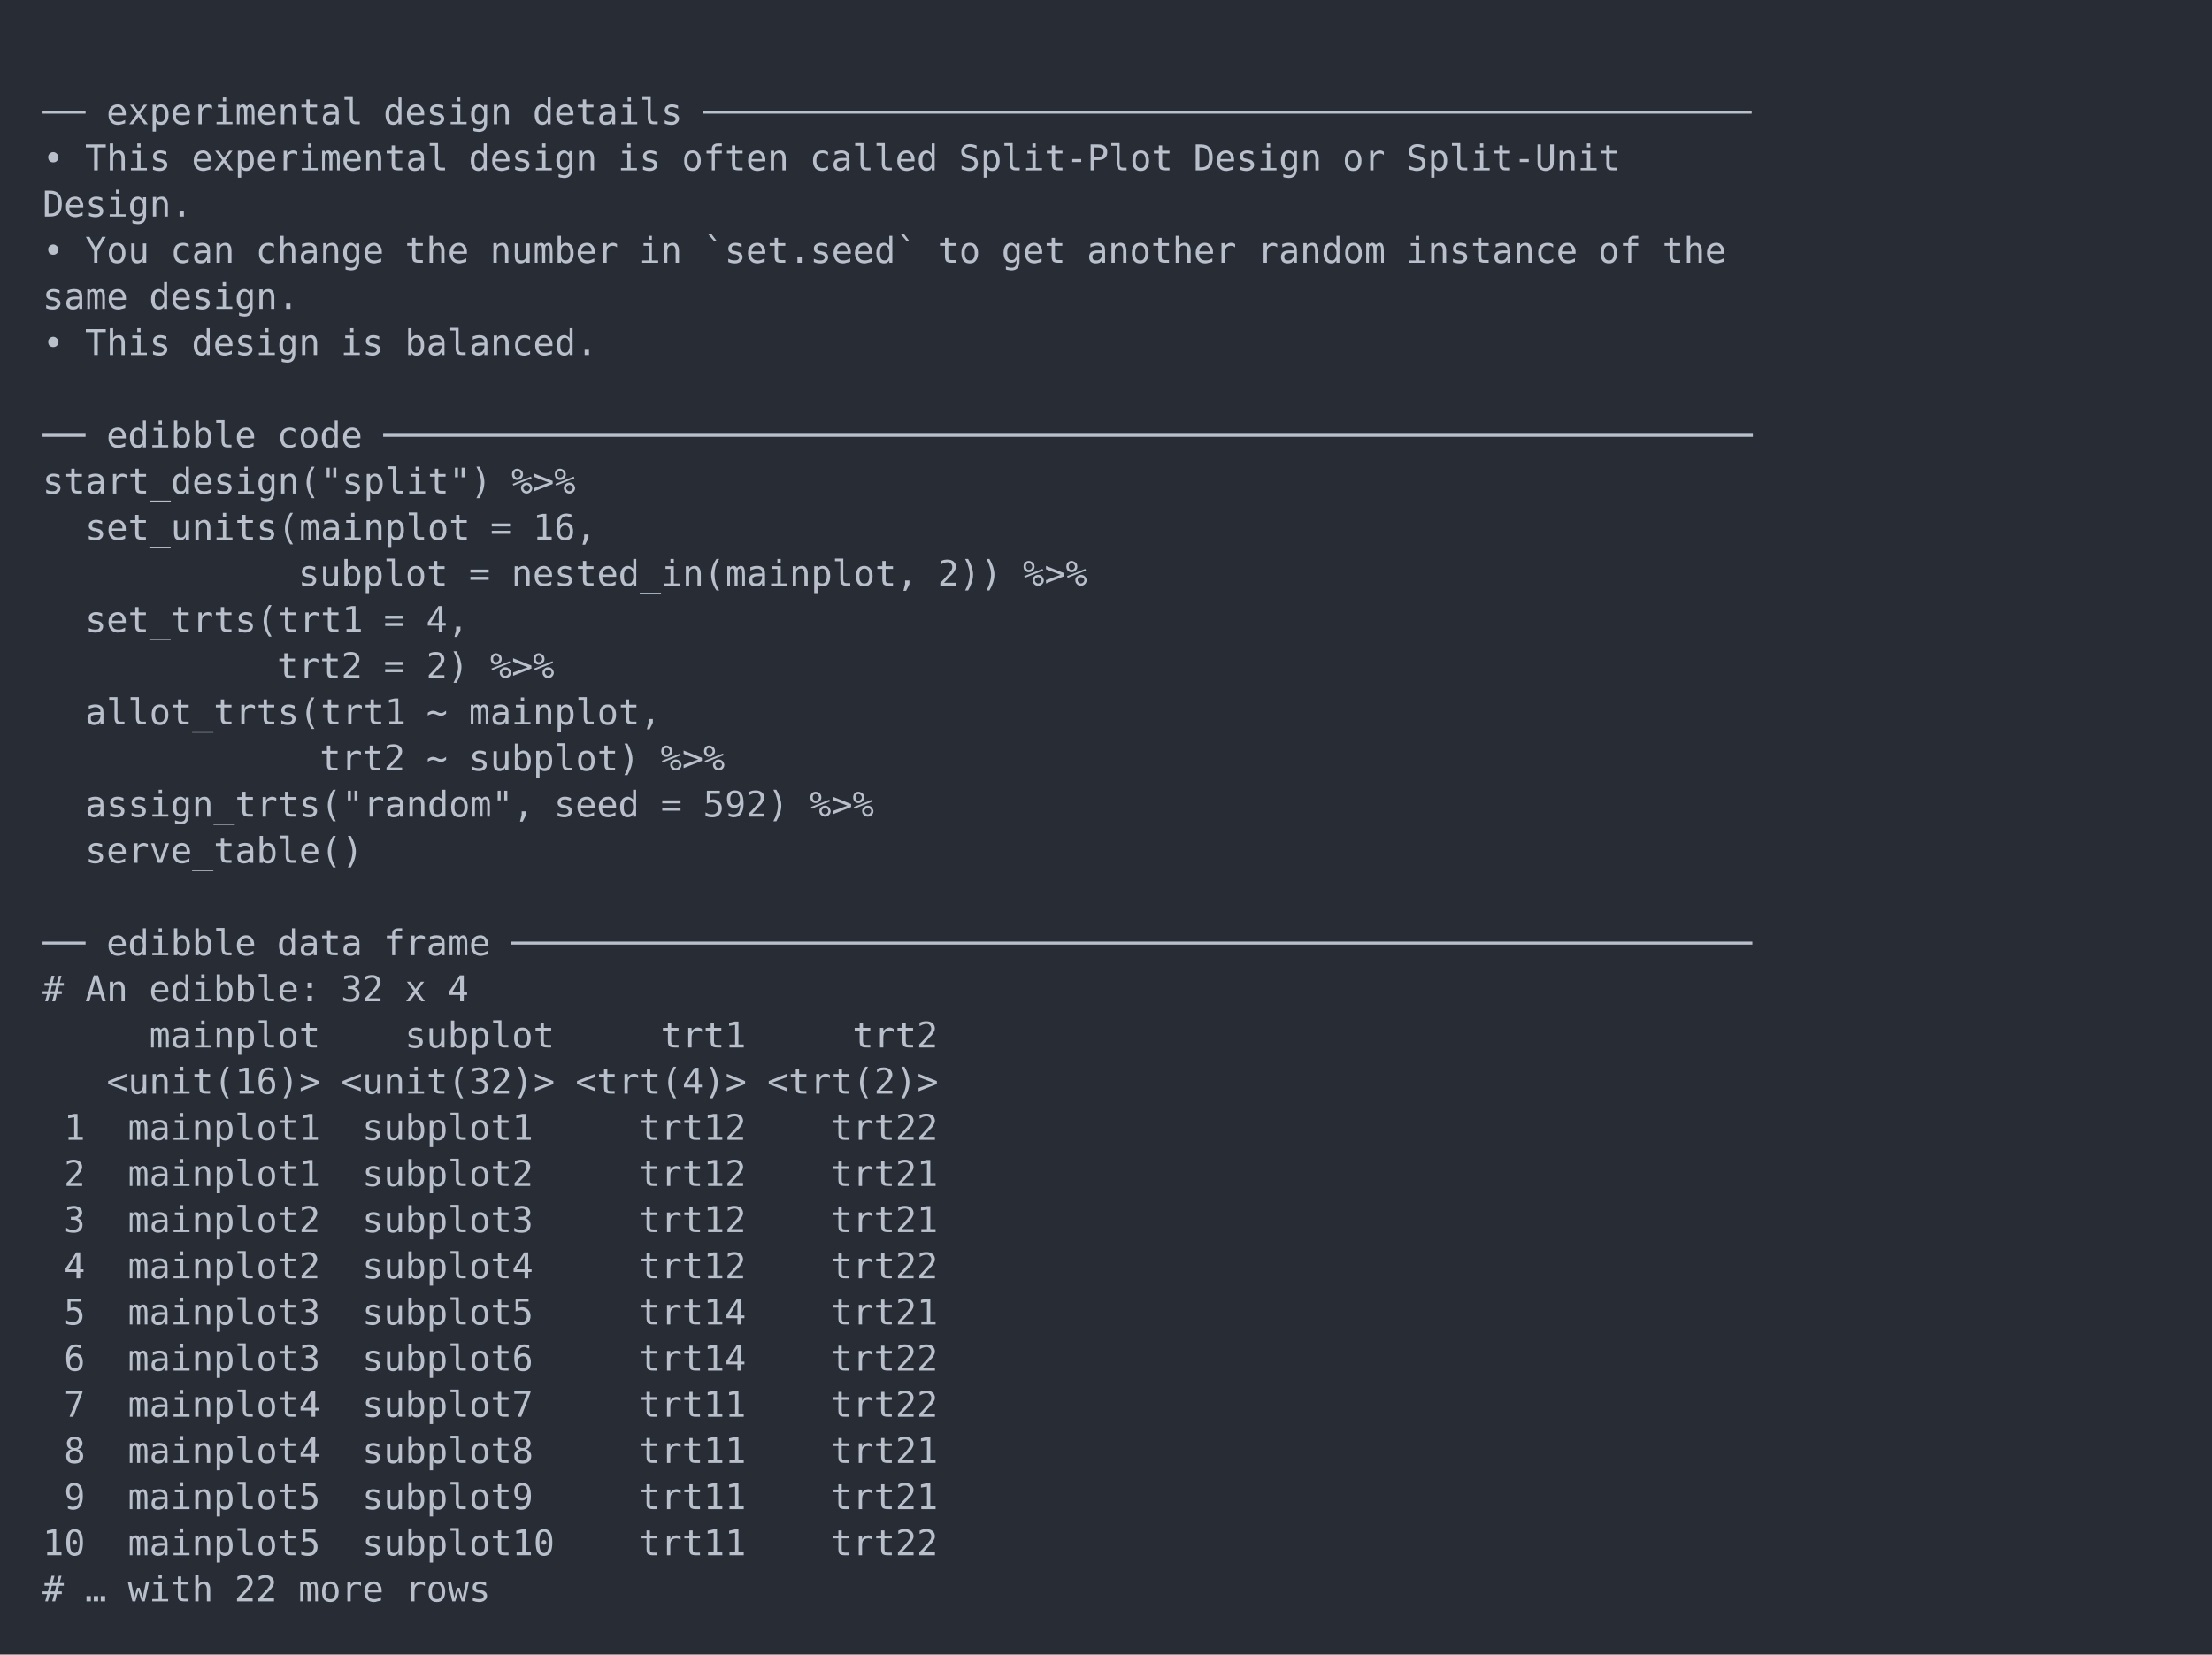
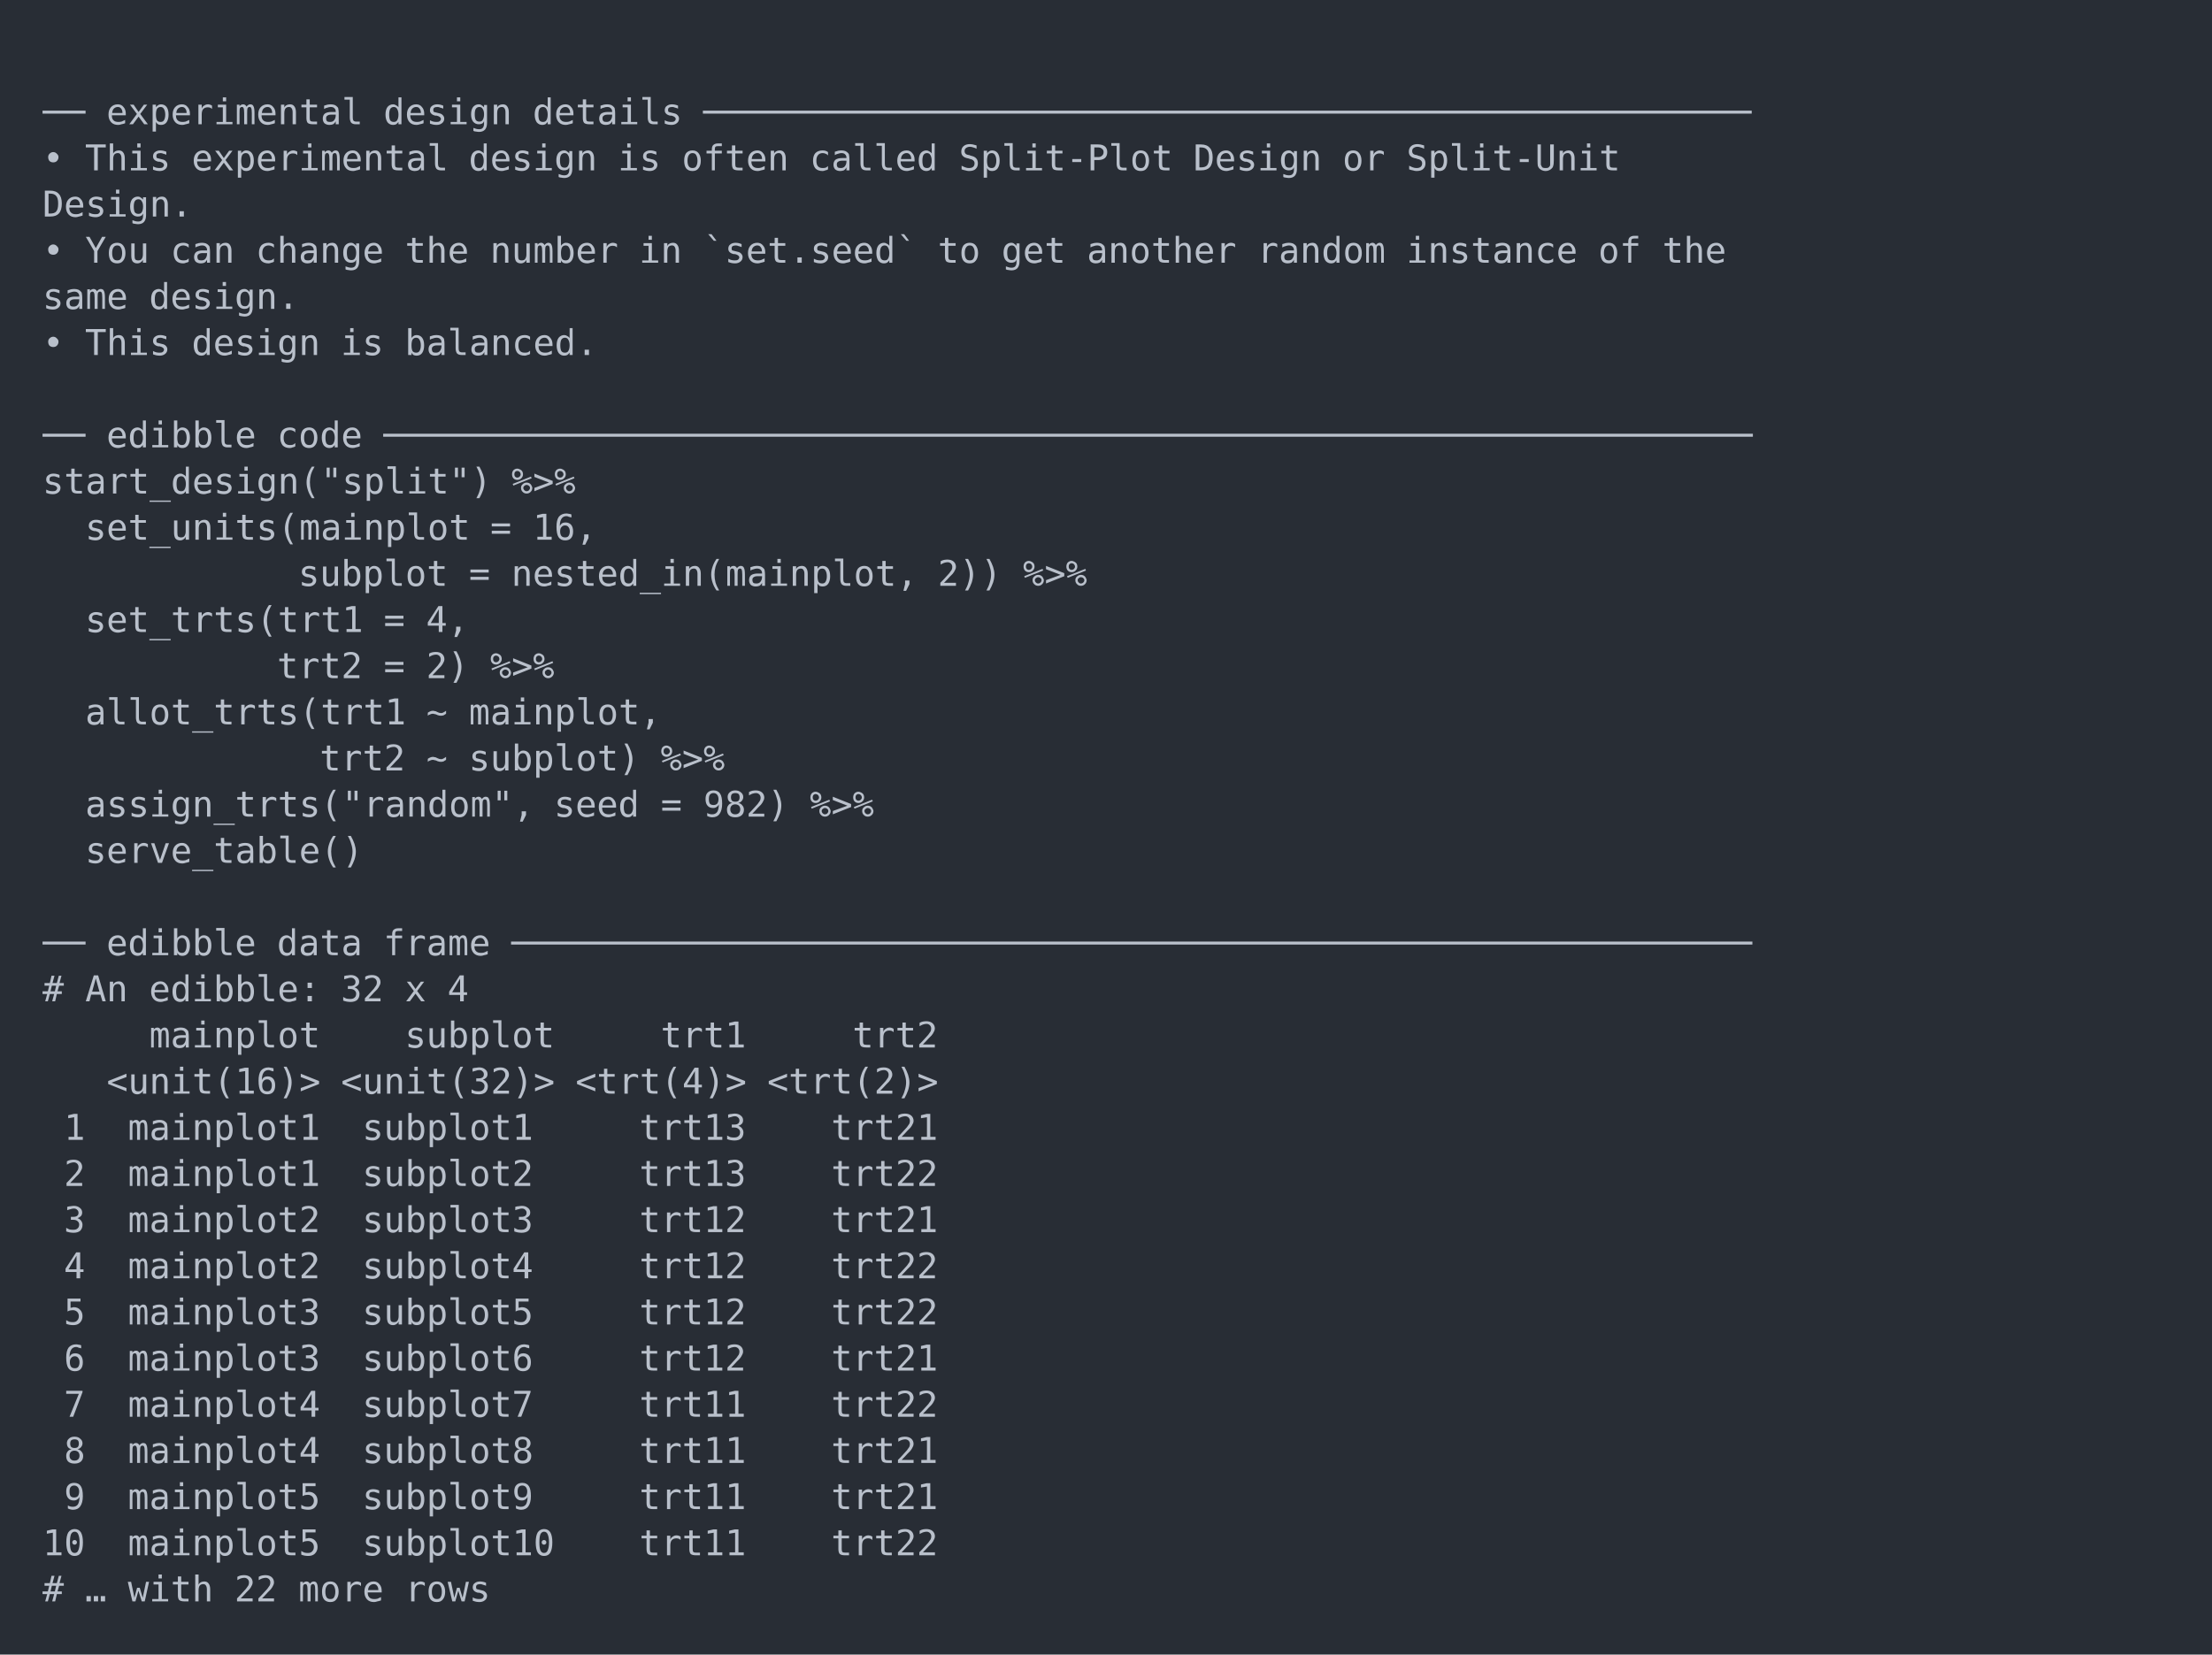
<svg xmlns="http://www.w3.org/2000/svg" xmlns:xlink="http://www.w3.org/1999/xlink" width="1040" height="778.14">
  <rect width="1040" height="778.14" rx="0" ry="0" class="a" />
  <svg height="738.14" viewBox="0 0 100 73.814" width="1000" x="20" y="20">
    <style>.a{fill:rgb(40,45,53)}.b{font-family:'Fira Code',Monaco,Consolas,Menlo,'Bitstream Vera Sans Mono','Powerline Symbols',monospace}.c{fill:transparent}.d{fill:rgb(185,192,203);white-space:pre}</style>
    <g font-family="'Fira Code',Monaco,Consolas,Menlo,'Bitstream Vera Sans Mono','Powerline Symbols',monospace" font-size="1.67" class="b">
      <defs>
        <symbol id="a">
          <rect height="35" width="100" x="0" y="0" class="c" />
        </symbol>
      </defs>
      <rect height="73.814" width="100" class="a" />
      <svg x="0" y="0" width="100">
        <svg x="0">
          <use xlink:href="#a" />
          <text x="0" y="3.841" class="d">──</text>
          <text x="3.006" y="3.841" class="d">experimental</text>
          <text x="16.032" y="3.841" class="d">design</text>
          <text x="23.046" y="3.841" class="d">details</text>
          <text x="31.062" y="3.841" class="d">─────────────────────────────────────────────────</text>
          <text x="0" y="6.012" class="d">•</text>
          <text x="2.004" y="6.012" class="d">This</text>
          <text x="7.014" y="6.012" class="d">experimental</text>
          <text x="20.04" y="6.012" class="d">design</text>
          <text x="27.054" y="6.012" class="d">is</text>
          <text x="30.06" y="6.012" class="d">often</text>
          <text x="36.072" y="6.012" class="d">called</text>
          <text x="43.086" y="6.012" class="d">Split-Plot</text>
          <text x="54.108" y="6.012" class="d">Design</text>
          <text x="61.122" y="6.012" class="d">or</text>
          <text x="64.128" y="6.012" class="d">Split-Unit</text>
          <text x="0" y="8.183" class="d">Design.</text>
          <text x="0" y="10.354" class="d">•</text>
          <text x="2.004" y="10.354" class="d">You</text>
          <text x="6.012" y="10.354" class="d">can</text>
          <text x="10.02" y="10.354" class="d">change</text>
          <text x="17.034" y="10.354" class="d">the</text>
          <text x="21.042" y="10.354" class="d">number</text>
          <text x="28.056" y="10.354" class="d">in</text>
          <text x="31.062" y="10.354" class="d">`set.seed`</text>
          <text x="42.084" y="10.354" class="d">to</text>
          <text x="45.09" y="10.354" class="d">get</text>
          <text x="49.098" y="10.354" class="d">another</text>
          <text x="57.114" y="10.354" class="d">random</text>
          <text x="64.128" y="10.354" class="d">instance</text>
          <text x="73.146" y="10.354" class="d">of</text>
          <text x="76.152" y="10.354" class="d">the</text>
          <text x="0" y="12.525" class="d">same</text>
          <text x="5.01" y="12.525" class="d">design.</text>
          <text x="0" y="14.696" class="d">•</text>
          <text x="2.004" y="14.696" class="d">This</text>
          <text x="7.014" y="14.696" class="d">design</text>
          <text x="14.028" y="14.696" class="d">is</text>
          <text x="17.034" y="14.696" class="d">balanced.</text>
          <text x="0" y="19.038" class="d">──</text>
          <text x="3.006" y="19.038" class="d">edibble</text>
          <text x="11.022" y="19.038" class="d">code</text>
          <text x="16.032" y="19.038" class="d">────────────────────────────────────────────────────────────────</text>
          <text x="0" y="21.209" class="d">start_design("split")</text>
          <text x="22.044" y="21.209" class="d">%&gt;%</text>
          <text x="2.004" y="23.38" class="d">set_units(mainplot</text>
          <text x="21.042" y="23.38" class="d">=</text>
          <text x="23.046" y="23.38" class="d">16,</text>
          <text x="12.024" y="25.551" class="d">subplot</text>
          <text x="20.04" y="25.551" class="d">=</text>
          <text x="22.044" y="25.551" class="d">nested_in(mainplot,</text>
          <text x="42.084" y="25.551" class="d">2))</text>
          <text x="46.092" y="25.551" class="d">%&gt;%</text>
          <text x="2.004" y="27.722" class="d">set_trts(trt1</text>
          <text x="16.032" y="27.722" class="d">=</text>
          <text x="18.036" y="27.722" class="d">4,</text>
          <text x="11.022" y="29.893" class="d">trt2</text>
          <text x="16.032" y="29.893" class="d">=</text>
          <text x="18.036" y="29.893" class="d">2)</text>
          <text x="21.042" y="29.893" class="d">%&gt;%</text>
          <text x="2.004" y="32.064" class="d">allot_trts(trt1</text>
          <text x="18.036" y="32.064" class="d">~</text>
          <text x="20.04" y="32.064" class="d">mainplot,</text>
          <text x="13.026" y="34.235" class="d">trt2</text>
          <text x="18.036" y="34.235" class="d">~</text>
          <text x="20.04" y="34.235" class="d">subplot)</text>
          <text x="29.058" y="34.235" class="d">%&gt;%</text>
          <text x="2.004" y="36.406" class="d">assign_trts("random",</text>
          <text x="24.048" y="36.406" class="d">seed</text>
          <text x="29.058" y="36.406" class="d">=</text>
-           <text x="31.062" y="36.406" class="d">592)</text>
+           <text x="31.062" y="36.406" class="d">982)</text>
          <text x="36.072" y="36.406" class="d">%&gt;%</text>
          <text x="2.004" y="38.577" class="d">serve_table()</text>
          <text x="0" y="42.919" class="d">──</text>
          <text x="3.006" y="42.919" class="d">edibble</text>
          <text x="11.022" y="42.919" class="d">data</text>
          <text x="16.032" y="42.919" class="d">frame</text>
          <text x="22.044" y="42.919" class="d">──────────────────────────────────────────────────────────</text>
          <text x="0" y="45.09" class="d">#</text>
          <text x="2.004" y="45.09" class="d">An</text>
          <text x="5.01" y="45.09" class="d">edibble:</text>
          <text x="14.028" y="45.09" class="d">32</text>
          <text x="17.034" y="45.09" class="d">x</text>
          <text x="19.038" y="45.09" class="d">4</text>
          <text x="5.01" y="47.261" class="d">mainplot</text>
          <text x="17.034" y="47.261" class="d">subplot</text>
          <text x="29.058" y="47.261" class="d">trt1</text>
          <text x="38.076" y="47.261" class="d">trt2</text>
          <text x="3.006" y="49.432" class="d">&lt;unit(16)&gt;</text>
          <text x="14.028" y="49.432" class="d">&lt;unit(32)&gt;</text>
          <text x="25.05" y="49.432" class="d">&lt;trt(4)&gt;</text>
          <text x="34.068" y="49.432" class="d">&lt;trt(2)&gt;</text>
          <text x="1.002" y="51.603" class="d">1</text>
          <text x="4.008" y="51.603" class="d">mainplot1</text>
          <text x="15.03" y="51.603" class="d">subplot1</text>
-           <text x="28.056" y="51.603" class="d">trt12</text>
-           <text x="37.074" y="51.603" class="d">trt22</text>
+           <text x="28.056" y="51.603" class="d">trt13</text>
+           <text x="37.074" y="51.603" class="d">trt21</text>
          <text x="1.002" y="53.774" class="d">2</text>
          <text x="4.008" y="53.774" class="d">mainplot1</text>
          <text x="15.03" y="53.774" class="d">subplot2</text>
-           <text x="28.056" y="53.774" class="d">trt12</text>
-           <text x="37.074" y="53.774" class="d">trt21</text>
+           <text x="28.056" y="53.774" class="d">trt13</text>
+           <text x="37.074" y="53.774" class="d">trt22</text>
          <text x="1.002" y="55.945" class="d">3</text>
          <text x="4.008" y="55.945" class="d">mainplot2</text>
          <text x="15.03" y="55.945" class="d">subplot3</text>
          <text x="28.056" y="55.945" class="d">trt12</text>
          <text x="37.074" y="55.945" class="d">trt21</text>
          <text x="1.002" y="58.116" class="d">4</text>
          <text x="4.008" y="58.116" class="d">mainplot2</text>
          <text x="15.03" y="58.116" class="d">subplot4</text>
          <text x="28.056" y="58.116" class="d">trt12</text>
          <text x="37.074" y="58.116" class="d">trt22</text>
          <text x="1.002" y="60.287" class="d">5</text>
          <text x="4.008" y="60.287" class="d">mainplot3</text>
          <text x="15.03" y="60.287" class="d">subplot5</text>
-           <text x="28.056" y="60.287" class="d">trt14</text>
-           <text x="37.074" y="60.287" class="d">trt21</text>
+           <text x="28.056" y="60.287" class="d">trt12</text>
+           <text x="37.074" y="60.287" class="d">trt22</text>
          <text x="1.002" y="62.458" class="d">6</text>
          <text x="4.008" y="62.458" class="d">mainplot3</text>
          <text x="15.03" y="62.458" class="d">subplot6</text>
-           <text x="28.056" y="62.458" class="d">trt14</text>
-           <text x="37.074" y="62.458" class="d">trt22</text>
+           <text x="28.056" y="62.458" class="d">trt12</text>
+           <text x="37.074" y="62.458" class="d">trt21</text>
          <text x="1.002" y="64.629" class="d">7</text>
          <text x="4.008" y="64.629" class="d">mainplot4</text>
          <text x="15.03" y="64.629" class="d">subplot7</text>
          <text x="28.056" y="64.629" class="d">trt11</text>
          <text x="37.074" y="64.629" class="d">trt22</text>
          <text x="1.002" y="66.8" class="d">8</text>
          <text x="4.008" y="66.8" class="d">mainplot4</text>
          <text x="15.03" y="66.8" class="d">subplot8</text>
          <text x="28.056" y="66.8" class="d">trt11</text>
          <text x="37.074" y="66.8" class="d">trt21</text>
          <text x="1.002" y="68.971" class="d">9</text>
          <text x="4.008" y="68.971" class="d">mainplot5</text>
          <text x="15.03" y="68.971" class="d">subplot9</text>
          <text x="28.056" y="68.971" class="d">trt11</text>
          <text x="37.074" y="68.971" class="d">trt21</text>
          <text x="0" y="71.142" class="d">10</text>
          <text x="4.008" y="71.142" class="d">mainplot5</text>
          <text x="15.03" y="71.142" class="d">subplot10</text>
          <text x="28.056" y="71.142" class="d">trt11</text>
          <text x="37.074" y="71.142" class="d">trt22</text>
          <text x="0" y="73.313" class="d">#</text>
          <text x="2.004" y="73.313" class="d">…</text>
          <text x="4.008" y="73.313" class="d">with</text>
          <text x="9.018" y="73.313" class="d">22</text>
          <text x="12.024" y="73.313" class="d">more</text>
          <text x="17.034" y="73.313" class="d">rows</text>
        </svg>
      </svg>
    </g>
  </svg>
</svg>
